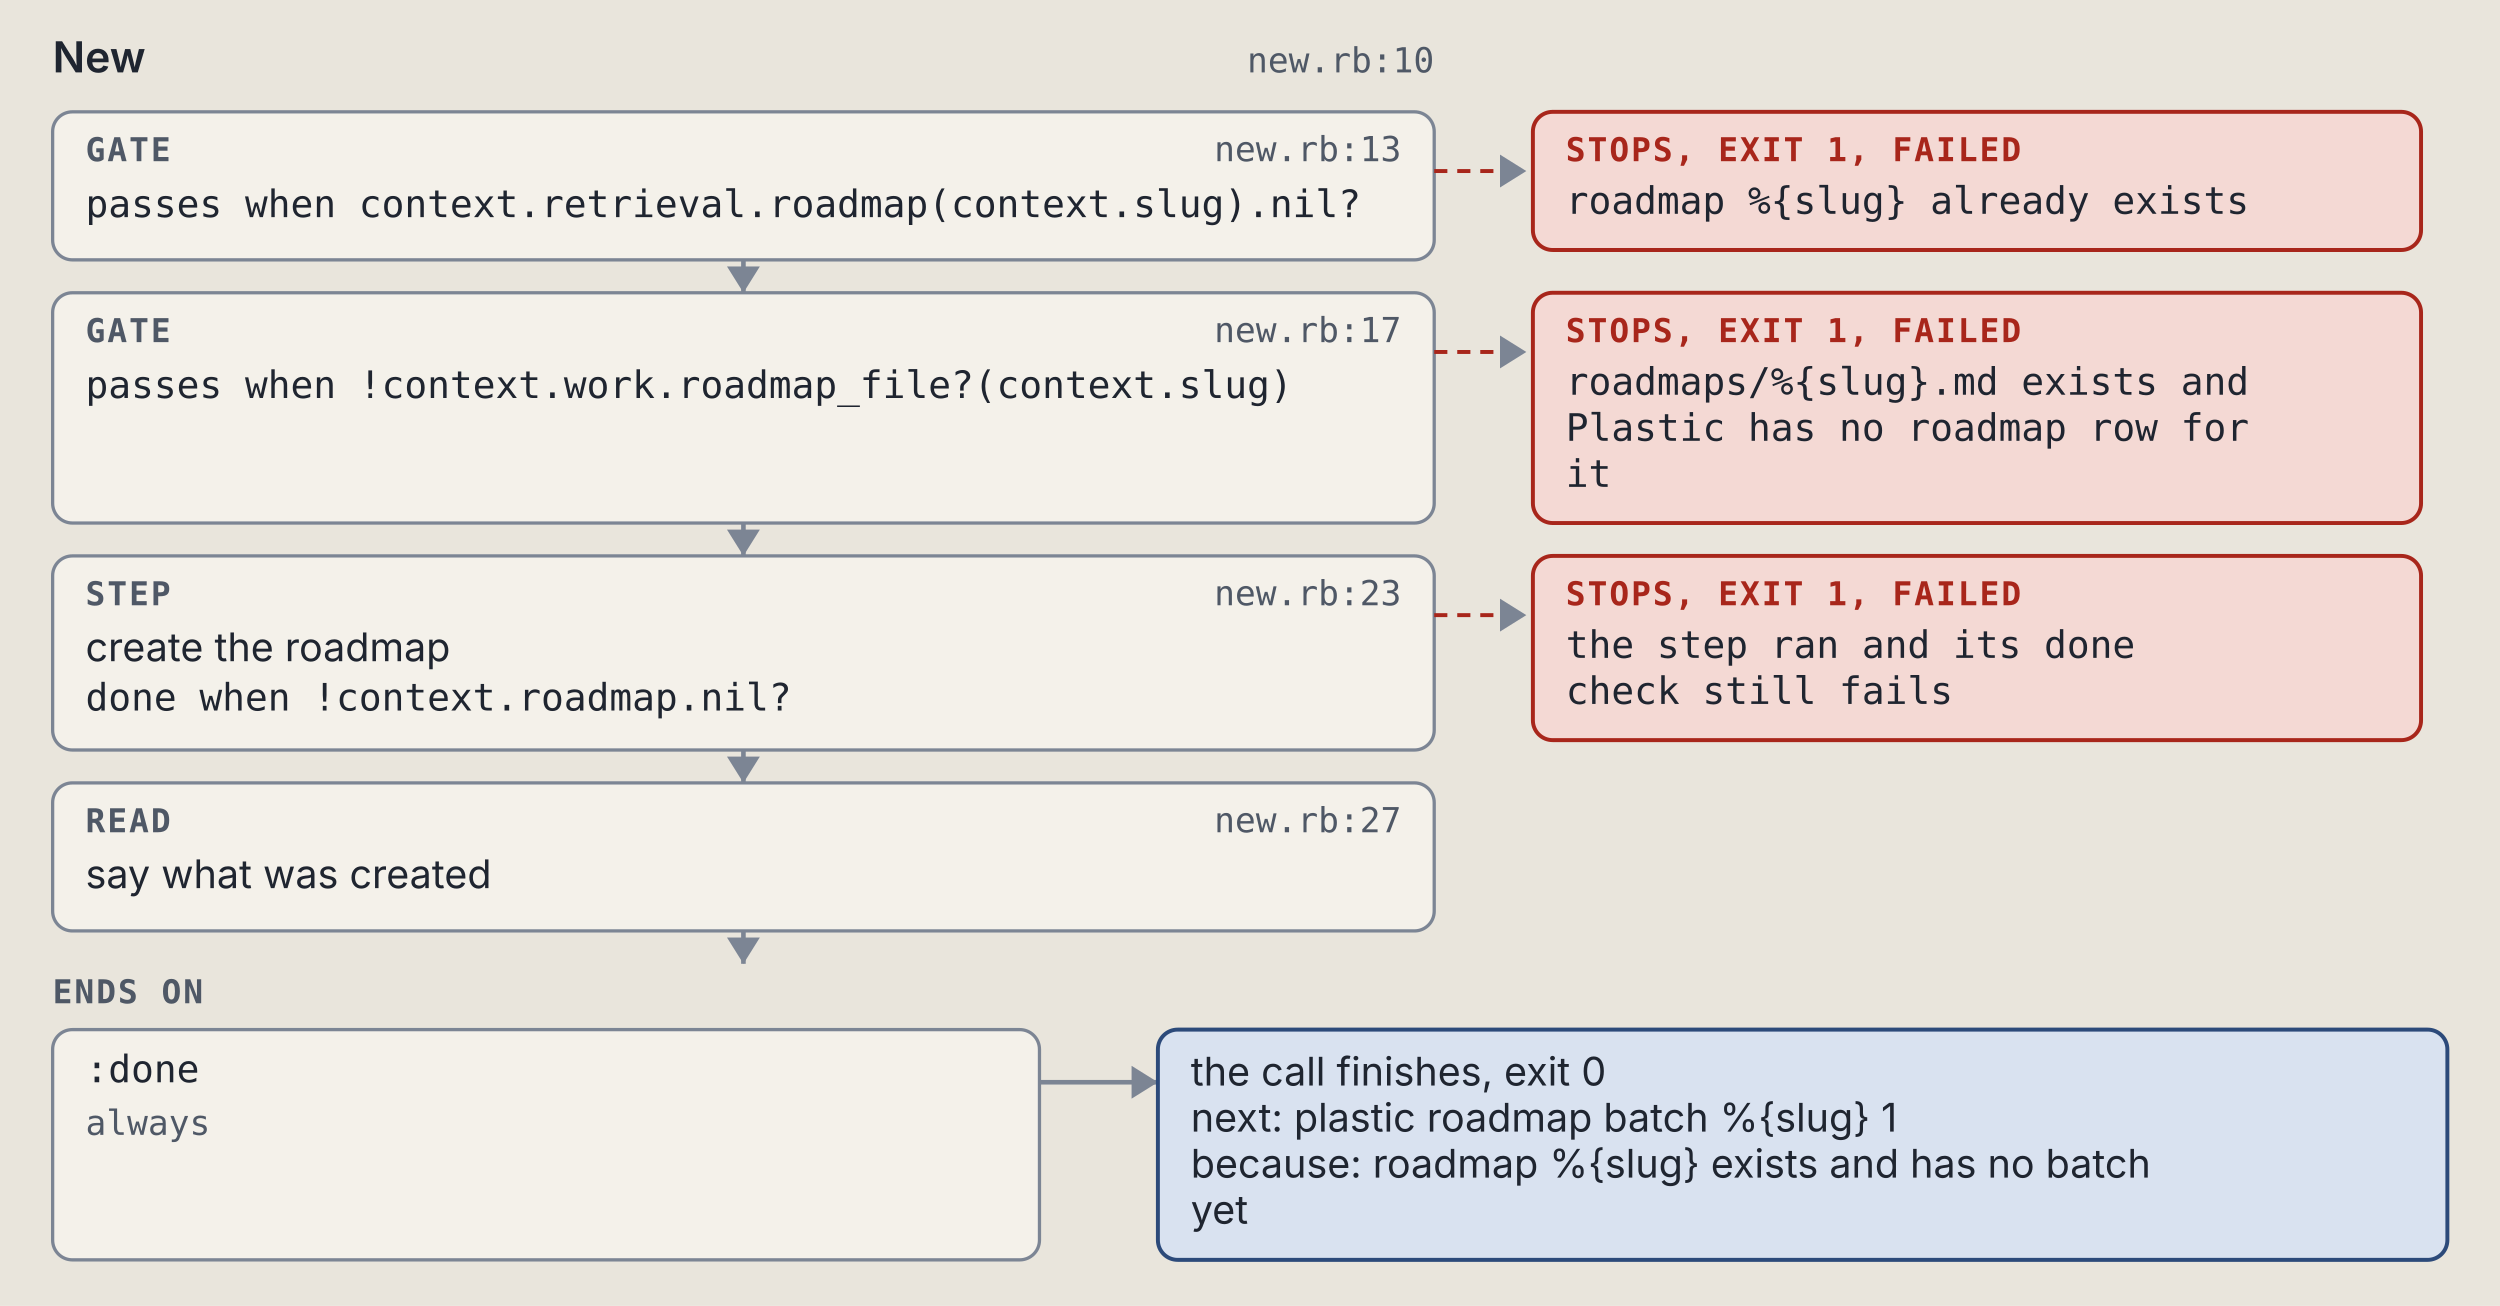
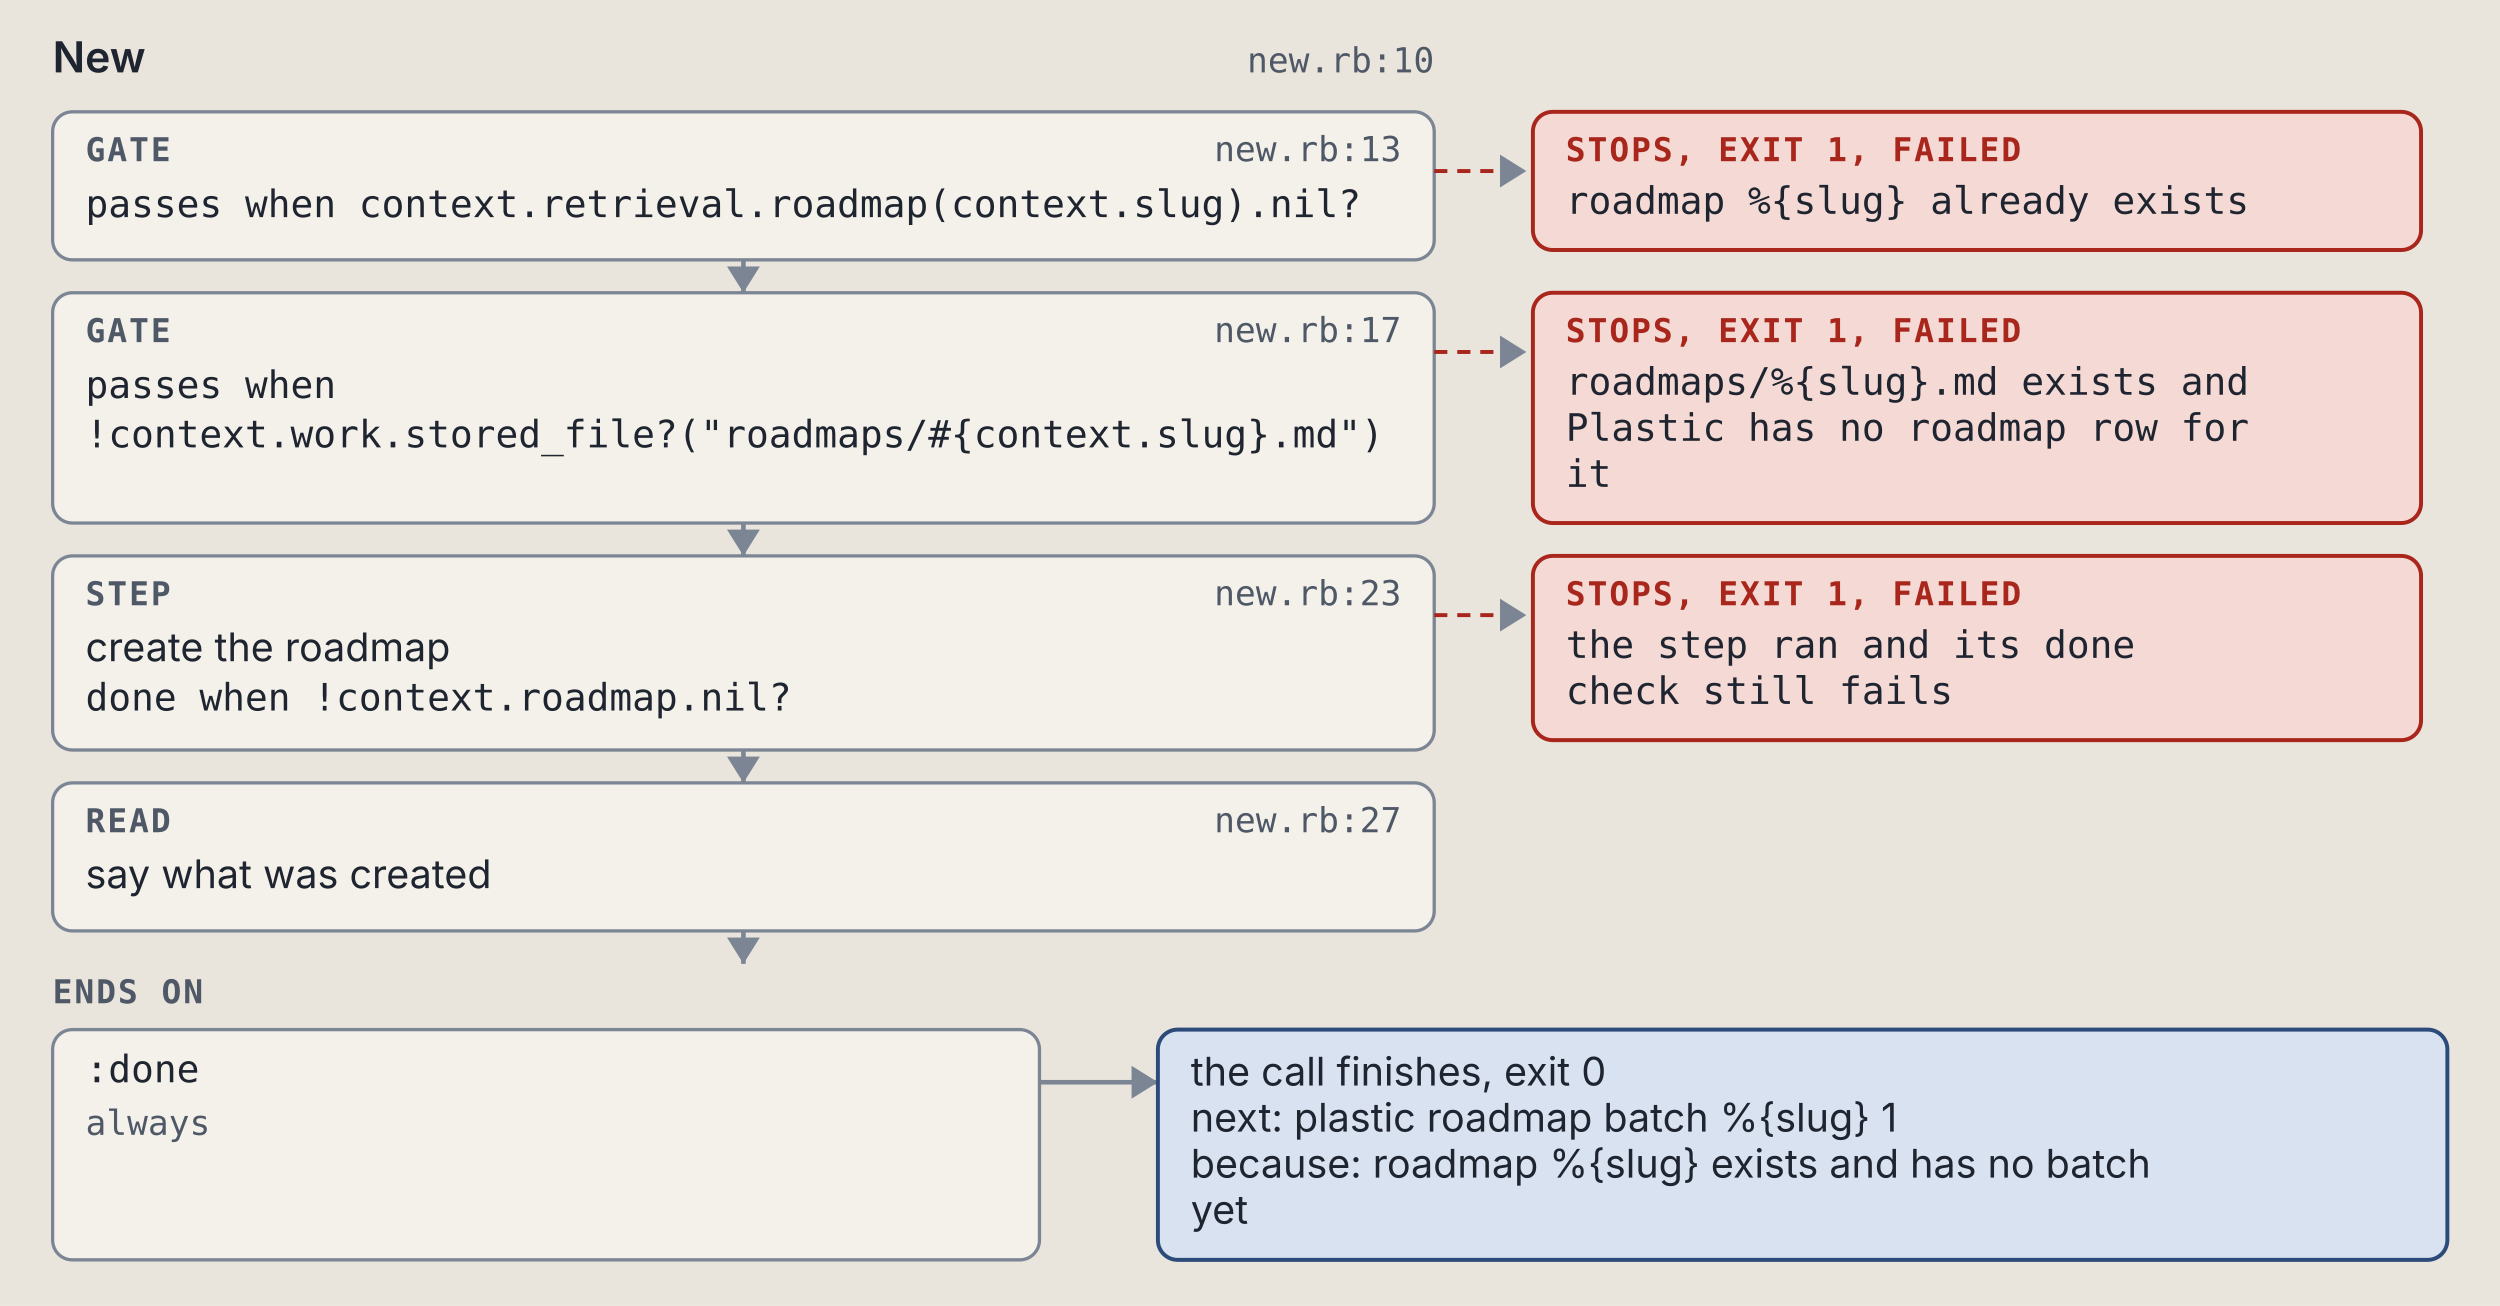
<svg xmlns="http://www.w3.org/2000/svg" viewBox="0 0 760 397" width="760" height="397" role="img" xml:space="preserve">
  <style>.ground { fill: #e9e5dc; }
.card { fill: #f4f1ea; stroke: #7c8594; stroke-width: 1; }
.lane-code { fill: #d5e8e3; stroke: #0d6b61; stroke-width: 1.5; }
.lane-agent { fill: #f1e2c7; stroke: #9a5508; stroke-width: 1.5; }
.stop-refusal { fill: #e4dcf5; stroke: #5b35b0; stroke-width: 1.2; }
.stop-failure { fill: #f4d9d4; stroke: #a8261b; stroke-width: 1.2; }
.end { fill: #d9e2f0; stroke: #2c4a7a; stroke-width: 1.2; }
.wire { fill: none; stroke: #7c8594; stroke-width: 1.4; }
.wire-read { fill: none; stroke: #7c8594; stroke-width: 1.4; stroke-dasharray: 5 3; }
.wire-refusal { fill: none; stroke: #5b35b0; stroke-width: 1.2; stroke-dasharray: 4 3; }
.wire-failure { fill: none; stroke: #a8261b; stroke-width: 1.2; stroke-dasharray: 4 3; }
.head { fill: #7c8594; }
.t { fill: #1f2530; font: 12px "IBM Plex Sans", system-ui, -apple-system, "Segoe UI", sans-serif; }
.tb { fill: #1f2530; font: 600 13px "IBM Plex Sans", system-ui, -apple-system, "Segoe UI", sans-serif; }
.tm { fill: #1f2530; font: 11.5px "IBM Plex Mono", ui-monospace, Menlo, Consolas, monospace; }
.tag { font: 600 10px "IBM Plex Mono", ui-monospace, Menlo, Consolas, monospace; letter-spacing: .06em; }
.tag-code { fill: #0d6b61; } .tag-agent { fill: #9a5508; } .tag-refusal { fill: #5b35b0; }
.tag-failure { fill: #a8261b; } .tag-end { fill: #2c4a7a; } .tag-muted { fill: #4f5866; }
.tm.tag-muted { font-size: 10.5px; }
.db { fill: #d9e2f0; stroke: #2c4a7a; stroke-width: 1.2; }
.codebox { fill: #f4f1ea; stroke: #7c8594; stroke-width: 1; }
.cx { fill: #1f2530; font: 12px "IBM Plex Mono", ui-monospace, Menlo, Consolas, monospace; white-space: pre; }
.cx-n { fill: #4f5866; font: 11px "IBM Plex Mono", ui-monospace, Menlo, Consolas, monospace; }
.cx-k { fill: #5b35b0; } .cx-s { fill: #9a5508; } .cx-y { fill: #0d6b61; }
.cx-w { fill: #2c4a7a; font-weight: 600; } .cx-t { fill: #a8261b; } .cx-c { fill: #4f5866; font-style: italic; }
.badge { fill: #2c4a7a; } .badge-t { fill: #e9e5dc; font: 600 11px "IBM Plex Mono", ui-monospace, Menlo, Consolas, monospace; }
.bracket { fill: none; stroke: #2c4a7a; stroke-width: 1.4; }
.term { fill: #16191e; stroke: #7c8594; stroke-width: 1; }
.term-t { fill: #e6e2d8; font: 12px "IBM Plex Mono", ui-monospace, Menlo, Consolas, monospace; }
.term-p { fill: #8fd18f; font: 12px "IBM Plex Mono", ui-monospace, Menlo, Consolas, monospace; }
.term-m { fill: #a3abb6; font: 12px "IBM Plex Mono", ui-monospace, Menlo, Consolas, monospace; }
.big { font: 700 36px "IBM Plex Mono", ui-monospace, Menlo, Consolas, monospace; }

@media (prefers-color-scheme: dark) {
.ground { fill: #171a1f; }
.card { fill: #20242b; stroke: #8a93a2; stroke-width: 1; }
.lane-code { fill: #173a36; stroke: #5cc4b4; stroke-width: 1.5; }
.lane-agent { fill: #3d2e17; stroke: #e5a95a; stroke-width: 1.5; }
.stop-refusal { fill: #2d2445; stroke: #b59cf2; stroke-width: 1.2; }
.stop-failure { fill: #45211e; stroke: #f2958a; stroke-width: 1.2; }
.end { fill: #1f2c42; stroke: #97b6e8; stroke-width: 1.2; }
.wire { fill: none; stroke: #8a93a2; stroke-width: 1.4; }
.wire-read { fill: none; stroke: #8a93a2; stroke-width: 1.4; stroke-dasharray: 5 3; }
.wire-refusal { fill: none; stroke: #b59cf2; stroke-width: 1.2; stroke-dasharray: 4 3; }
.wire-failure { fill: none; stroke: #f2958a; stroke-width: 1.2; stroke-dasharray: 4 3; }
.head { fill: #8a93a2; }
.t { fill: #e8e4da; font: 12px "IBM Plex Sans", system-ui, -apple-system, "Segoe UI", sans-serif; }
.tb { fill: #e8e4da; font: 600 13px "IBM Plex Sans", system-ui, -apple-system, "Segoe UI", sans-serif; }
.tm { fill: #e8e4da; font: 11.5px "IBM Plex Mono", ui-monospace, Menlo, Consolas, monospace; }
.tag { font: 600 10px "IBM Plex Mono", ui-monospace, Menlo, Consolas, monospace; letter-spacing: .06em; }
.tag-code { fill: #5cc4b4; } .tag-agent { fill: #e5a95a; } .tag-refusal { fill: #b59cf2; }
.tag-failure { fill: #f2958a; } .tag-end { fill: #97b6e8; } .tag-muted { fill: #b3b9c3; }
.tm.tag-muted { font-size: 10.5px; }
.db { fill: #1f2c42; stroke: #97b6e8; stroke-width: 1.2; }
.codebox { fill: #20242b; stroke: #8a93a2; stroke-width: 1; }
.cx { fill: #e8e4da; font: 12px "IBM Plex Mono", ui-monospace, Menlo, Consolas, monospace; white-space: pre; }
.cx-n { fill: #b3b9c3; font: 11px "IBM Plex Mono", ui-monospace, Menlo, Consolas, monospace; }
.cx-k { fill: #b59cf2; } .cx-s { fill: #e5a95a; } .cx-y { fill: #5cc4b4; }
.cx-w { fill: #97b6e8; font-weight: 600; } .cx-t { fill: #f2958a; } .cx-c { fill: #b3b9c3; font-style: italic; }
.badge { fill: #97b6e8; } .badge-t { fill: #171a1f; font: 600 11px "IBM Plex Mono", ui-monospace, Menlo, Consolas, monospace; }
.bracket { fill: none; stroke: #97b6e8; stroke-width: 1.4; }
.term { fill: #16191e; stroke: #8a93a2; stroke-width: 1; }
.term-t { fill: #e6e2d8; font: 12px "IBM Plex Mono", ui-monospace, Menlo, Consolas, monospace; }
.term-p { fill: #8fd18f; font: 12px "IBM Plex Mono", ui-monospace, Menlo, Consolas, monospace; }
.term-m { fill: #a3abb6; font: 12px "IBM Plex Mono", ui-monospace, Menlo, Consolas, monospace; }
.big { font: 700 36px "IBM Plex Mono", ui-monospace, Menlo, Consolas, monospace; }
}</style>
  <rect width="100%" height="100%" class="ground" />
  <text x="16" y="22" class="tb" text-anchor="start">New</text>
  <text x="436" y="22" class="tm tag-muted" text-anchor="end">new.rb:10</text>
  <rect x="16" y="34" width="420" height="45" rx="6" class="card" />
  <text x="26" y="49" class="tag tag-muted" text-anchor="start">GATE</text>
  <text x="426" y="49" class="tm tag-muted" text-anchor="end">new.rb:13</text>
  <text x="26" y="66" class="tm" text-anchor="start">passes when context.retrieval.roadmap(context.slug).nil?</text>
  <path d="M 436 52 L 464 52" class="wire-failure" />
  <path d="M 456 47 L 464 52 L 456 57 Z" class="head" />
  <rect x="466" y="34" width="270" height="42" rx="6" class="stop-failure" />
  <text x="476" y="49" class="tag tag-failure" text-anchor="start">STOPS, EXIT 1, FAILED</text>
  <text x="476" y="65" class="tm" text-anchor="start">roadmap %{slug} already exists</text>
  <path d="M 226 79 L 226 89" class="wire" />
  <path d="M 221 81 L 226 89 L 231 81 Z" class="head" />
  <rect x="16" y="89" width="420" height="70" rx="6" class="card" />
  <text x="26" y="104" class="tag tag-muted" text-anchor="start">GATE</text>
  <text x="426" y="104" class="tm tag-muted" text-anchor="end">new.rb:17</text>
-   <text x="26" y="121" class="tm" text-anchor="start">passes when !context.work.roadmap_file?(context.slug)</text>
+   <text x="26" y="121" class="tm" text-anchor="start">passes when</text>
+   <text x="26" y="136" class="tm" text-anchor="start">!context.work.stored_file?("roadmaps/#{context.slug}.md")</text>
  <path d="M 436 107 L 464 107" class="wire-failure" />
  <path d="M 456 102 L 464 107 L 456 112 Z" class="head" />
  <rect x="466" y="89" width="270" height="70" rx="6" class="stop-failure" />
  <text x="476" y="104" class="tag tag-failure" text-anchor="start">STOPS, EXIT 1, FAILED</text>
  <text x="476" y="120" class="tm" text-anchor="start">roadmaps/%{slug}.md exists and</text>
  <text x="476" y="134" class="tm" text-anchor="start">Plastic has no roadmap row for</text>
  <text x="476" y="148" class="tm" text-anchor="start">it</text>
  <path d="M 226 159 L 226 169" class="wire" />
  <path d="M 221 161 L 226 169 L 231 161 Z" class="head" />
  <rect x="16" y="169" width="420" height="59" rx="6" class="card" />
  <text x="26" y="184" class="tag tag-muted" text-anchor="start">STEP</text>
  <text x="426" y="184" class="tm tag-muted" text-anchor="end">new.rb:23</text>
  <text x="26" y="201" class="t" text-anchor="start">create the roadmap</text>
  <text x="26" y="216" class="tm" text-anchor="start">done when !context.roadmap.nil?</text>
  <path d="M 436 187 L 464 187" class="wire-failure" />
  <path d="M 456 182 L 464 187 L 456 192 Z" class="head" />
  <rect x="466" y="169" width="270" height="56" rx="6" class="stop-failure" />
  <text x="476" y="184" class="tag tag-failure" text-anchor="start">STOPS, EXIT 1, FAILED</text>
  <text x="476" y="200" class="tm" text-anchor="start">the step ran and its done</text>
  <text x="476" y="214" class="tm" text-anchor="start">check still fails</text>
  <path d="M 226 228 L 226 238" class="wire" />
  <path d="M 221 230 L 226 238 L 231 230 Z" class="head" />
  <rect x="16" y="238" width="420" height="45" rx="6" class="card" />
  <text x="26" y="253" class="tag tag-muted" text-anchor="start">READ</text>
  <text x="426" y="253" class="tm tag-muted" text-anchor="end">new.rb:27</text>
  <text x="26" y="270" class="t" text-anchor="start">say what was created</text>
  <path d="M 226 283 L 226 293" class="wire" />
  <path d="M 221 285 L 226 293 L 231 285 Z" class="head" />
  <text x="16" y="305" class="tag tag-muted" text-anchor="start">ENDS ON</text>
  <rect x="16" y="313" width="300" height="70" rx="6" class="card" />
  <text x="26" y="329" class="tm" text-anchor="start">:done</text>
  <text x="26" y="345" class="tm tag-muted" text-anchor="start">always</text>
  <path d="M 316 329 L 352 329" class="wire" />
  <path d="M 344 324 L 352 329 L 344 334 Z" class="head" />
  <rect x="352" y="313" width="392" height="70" rx="6" class="end" />
  <text x="362" y="330" class="t" text-anchor="start">the call finishes, exit 0</text>
  <text x="362" y="344" class="t" text-anchor="start">next: plastic roadmap batch %{slug} 1</text>
  <text x="362" y="358" class="t" text-anchor="start">because: roadmap %{slug} exists and has no batch</text>
  <text x="362" y="372" class="t" text-anchor="start">yet</text>
</svg>
